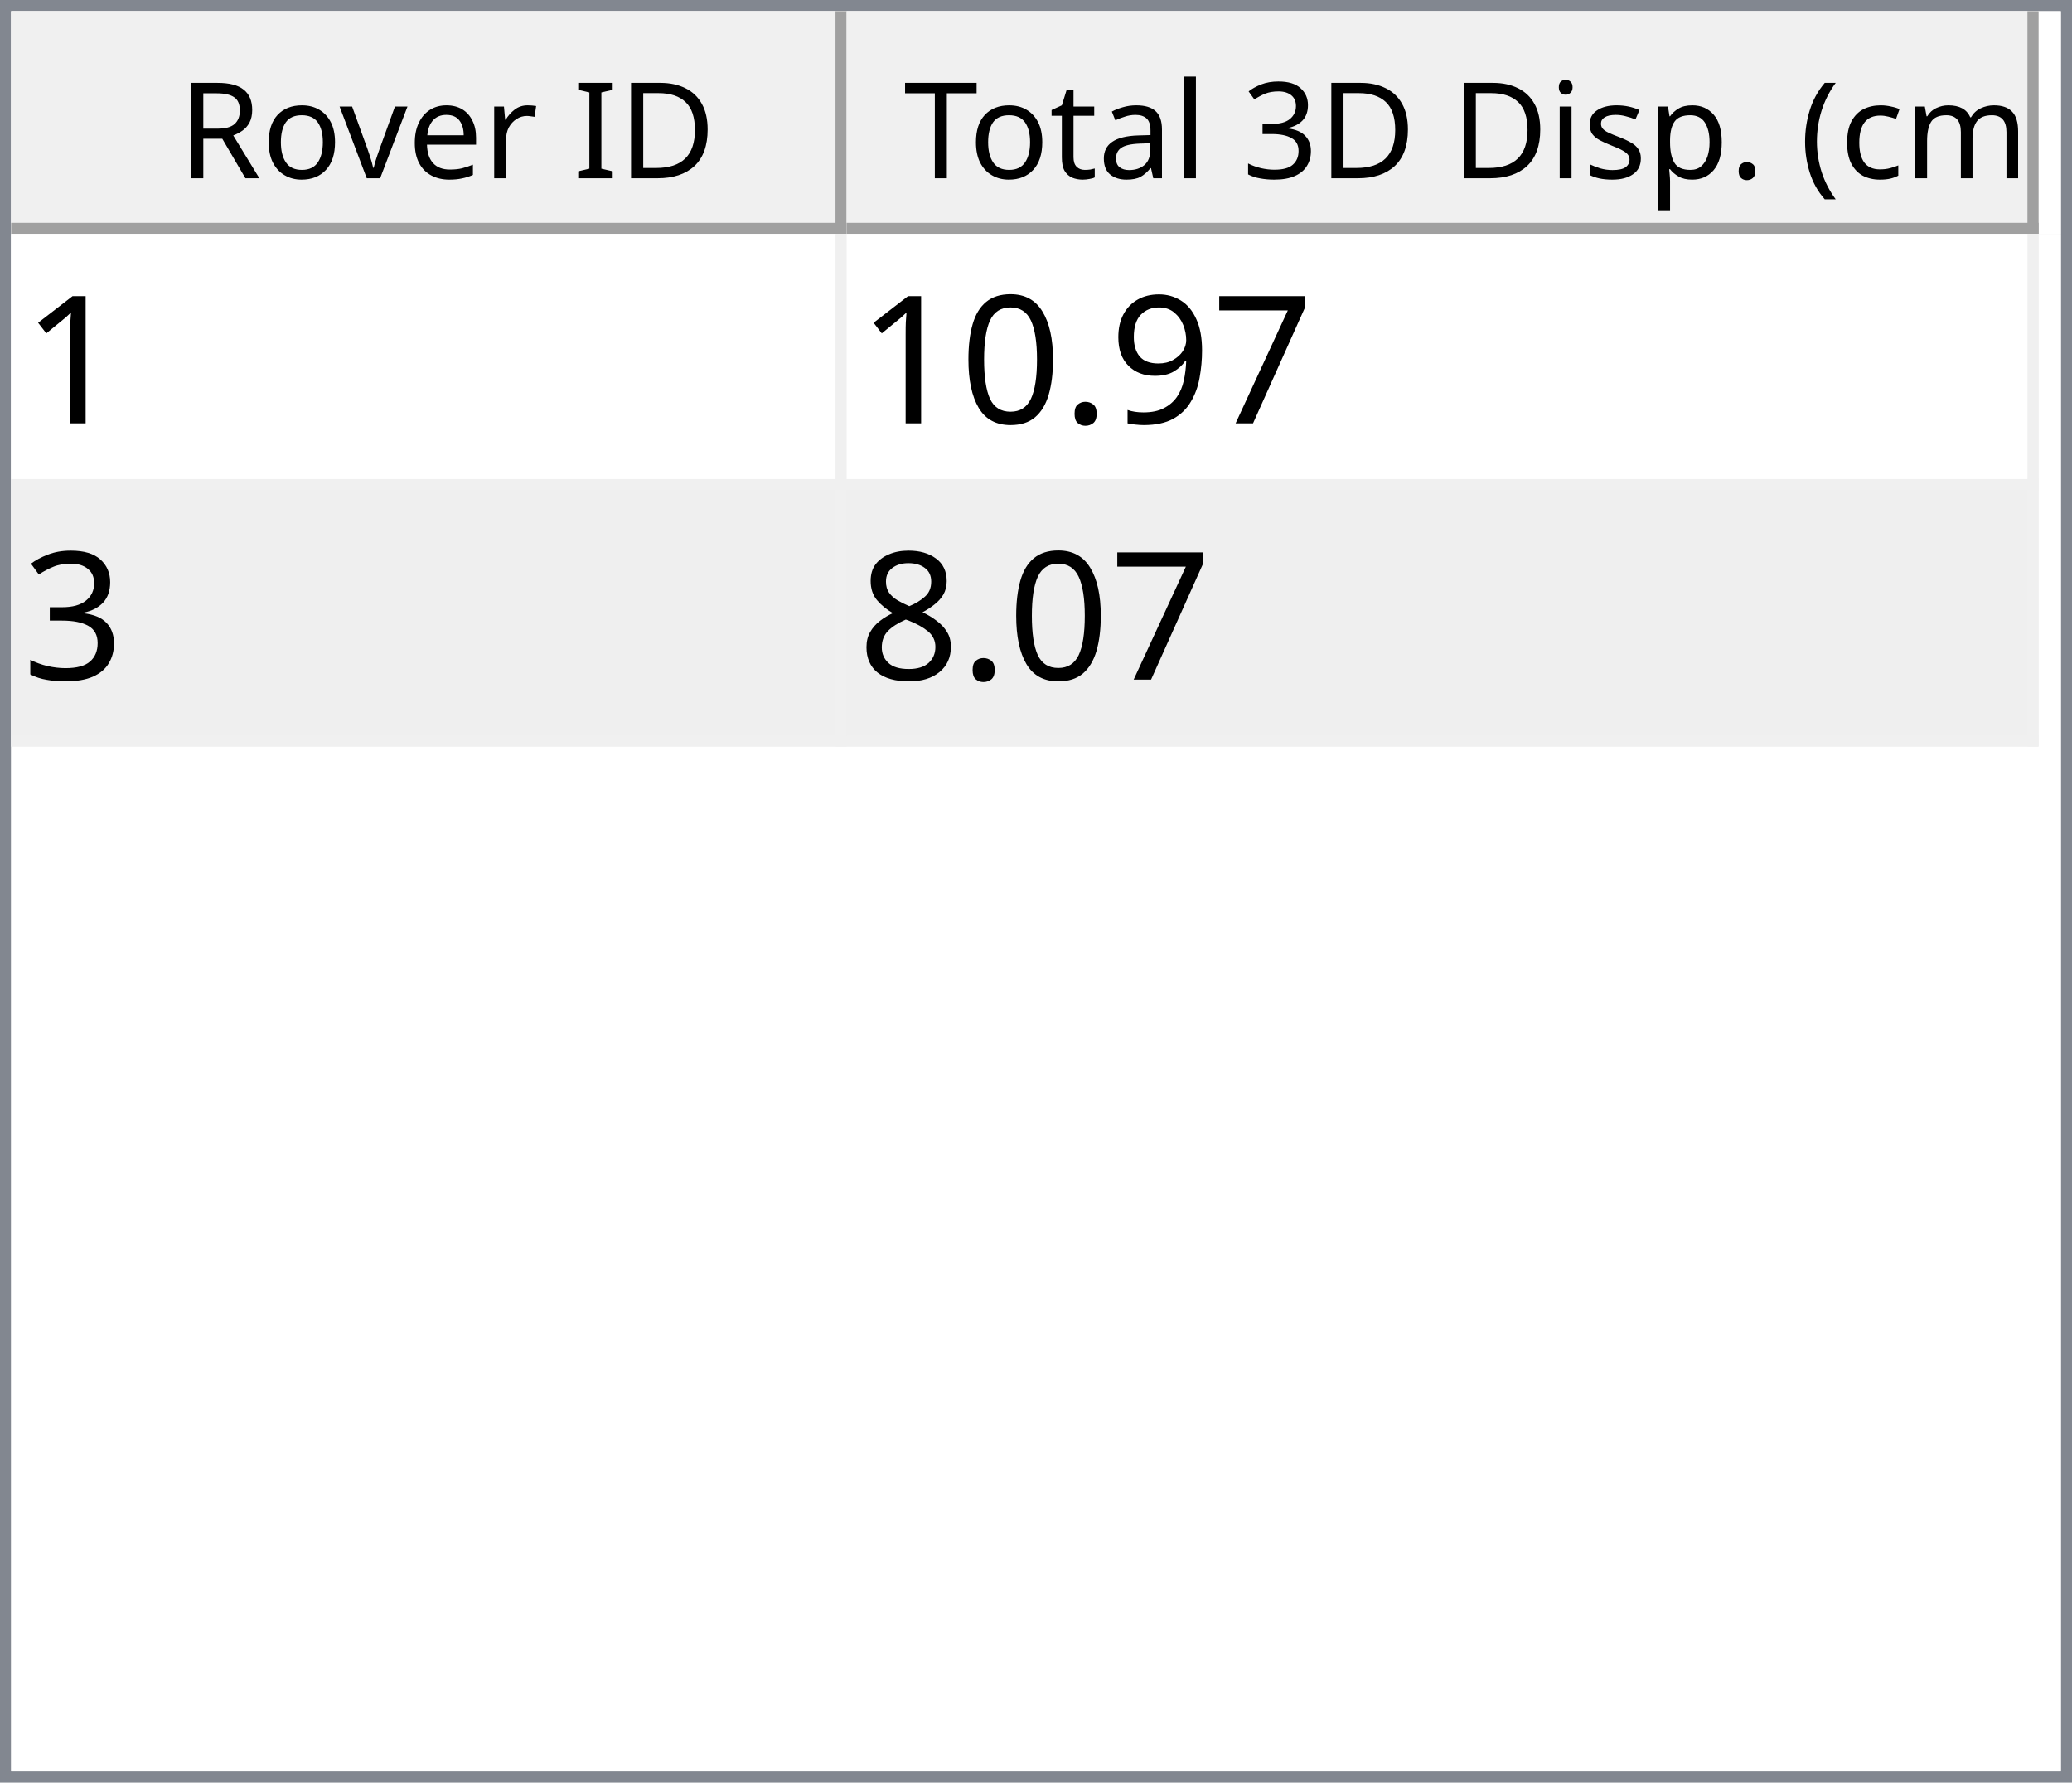
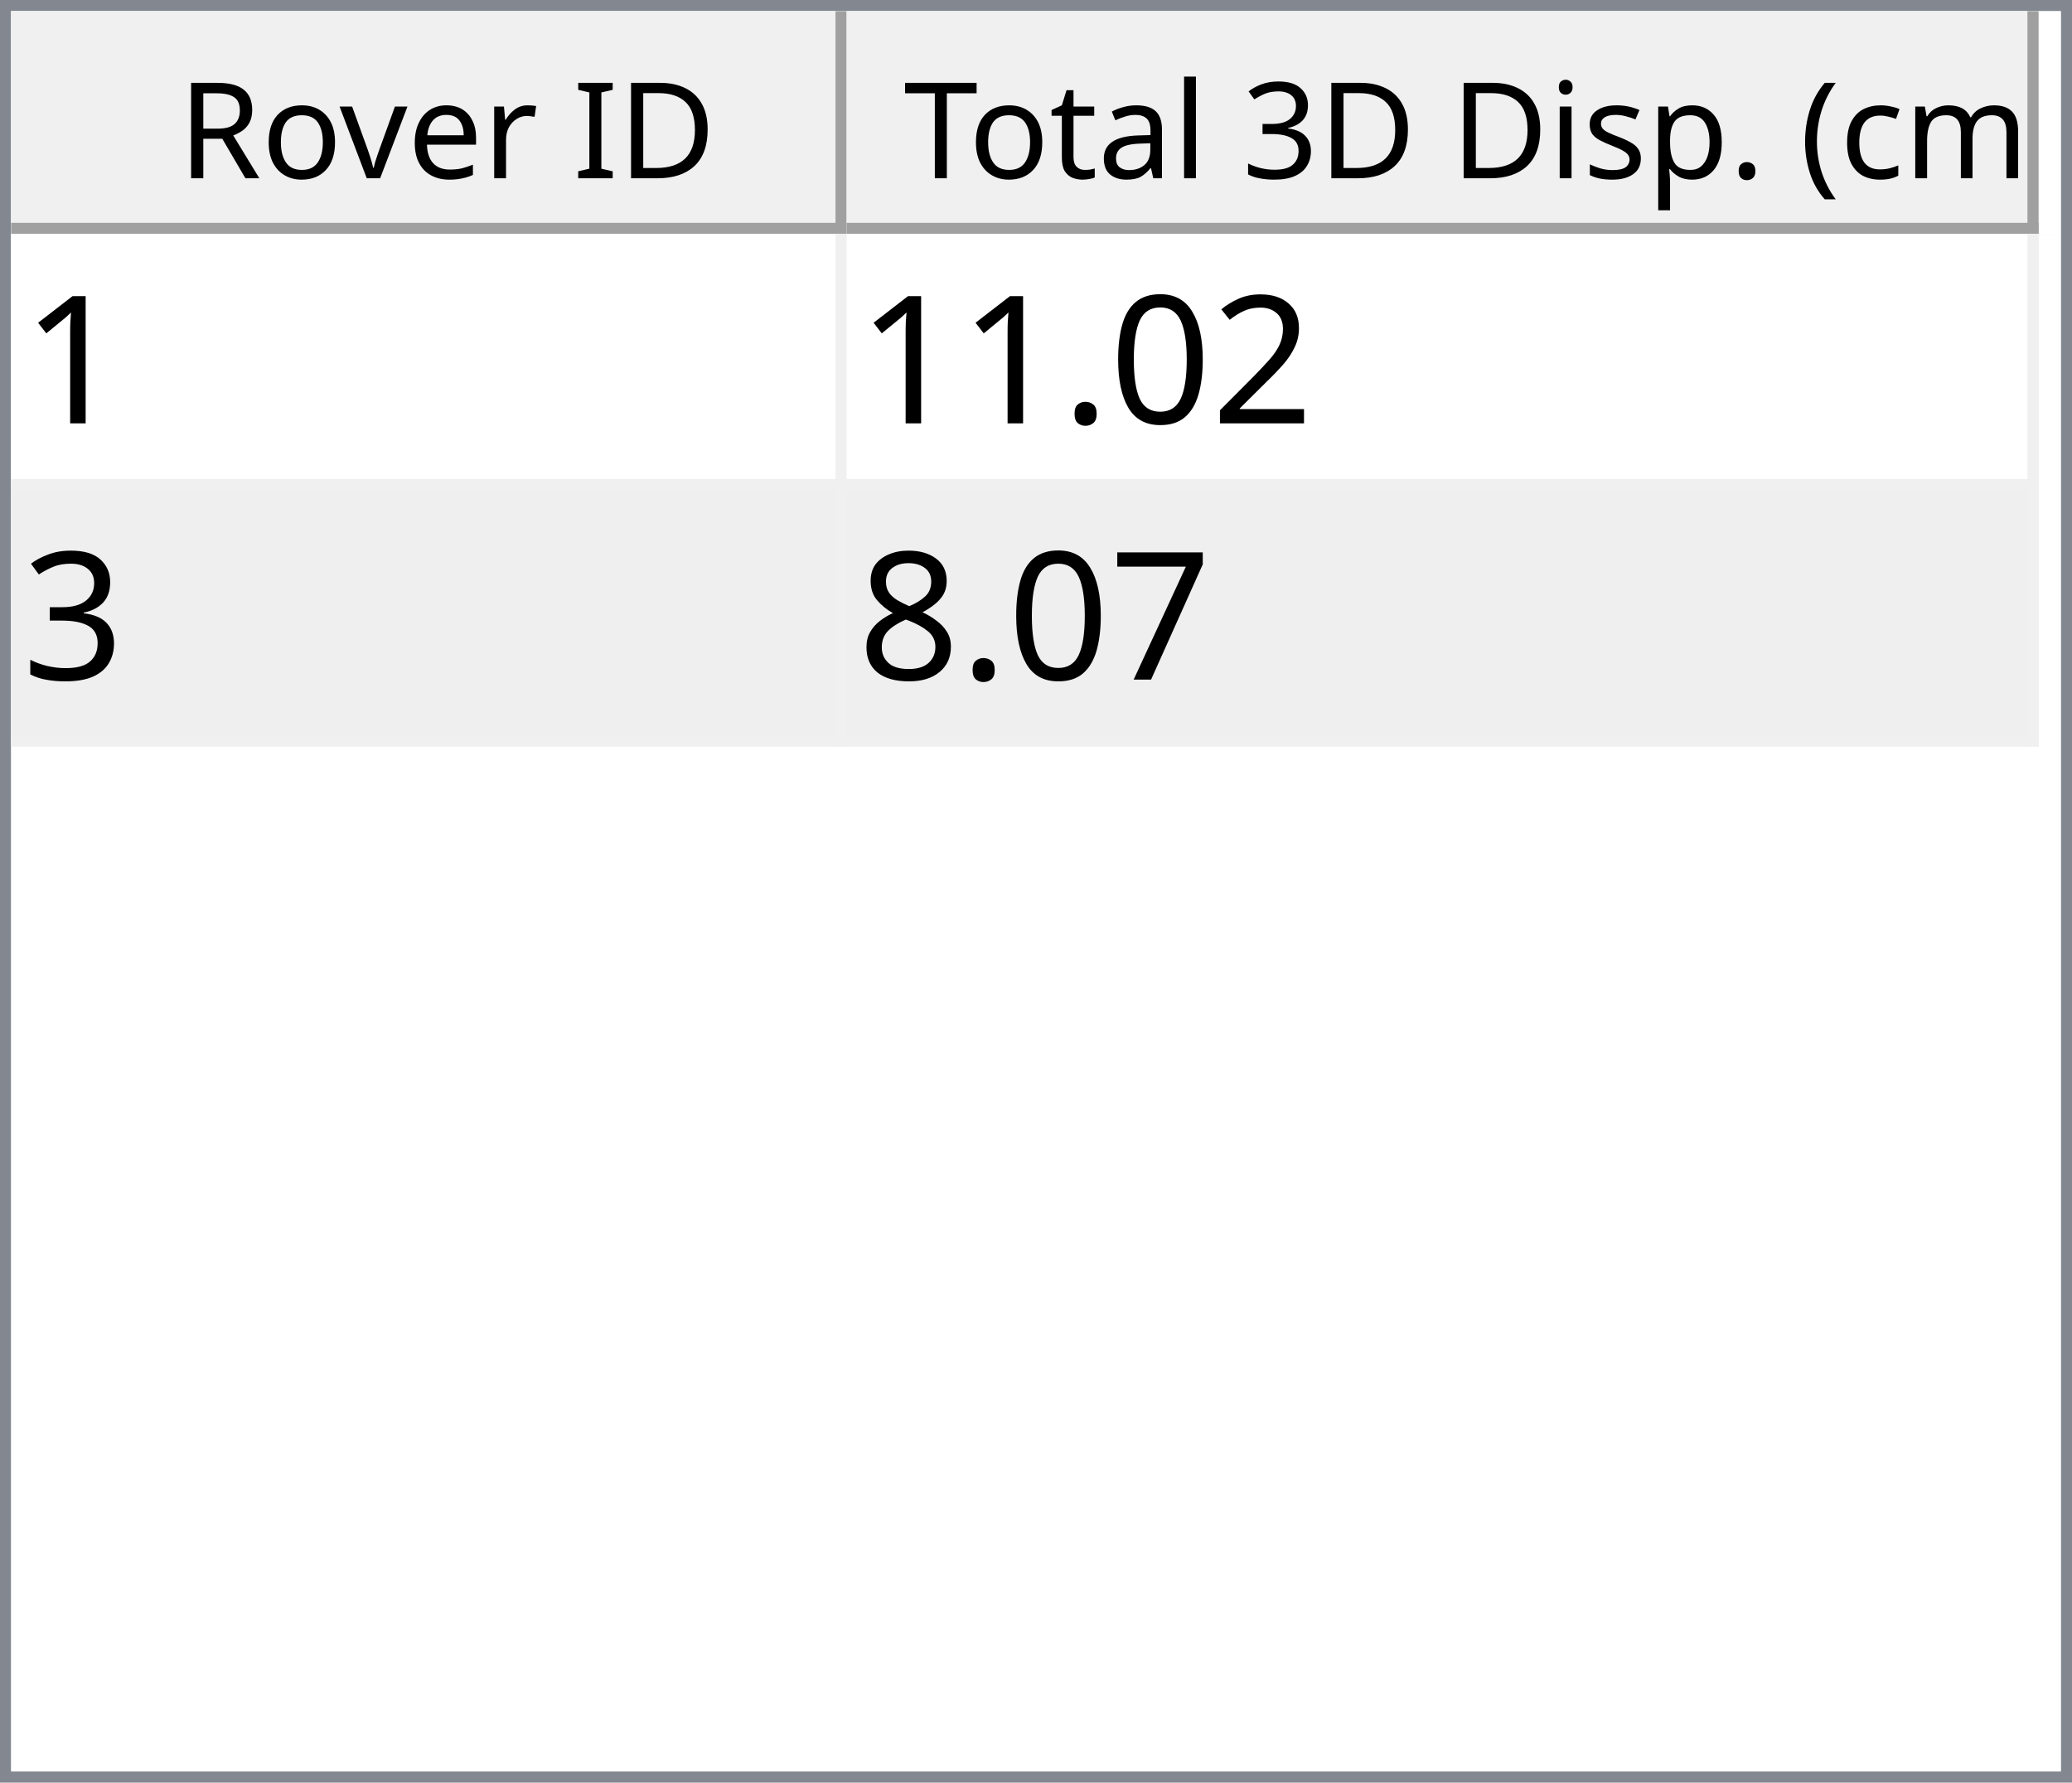
<svg xmlns="http://www.w3.org/2000/svg" style="fill-opacity:1; color-rendering:auto; color-interpolation:auto; text-rendering:auto; stroke:black; stroke-linecap:square; stroke-miterlimit:10; shape-rendering:auto; stroke-opacity:1; fill:black; stroke-dasharray:none; font-weight:normal; stroke-width:1; font-family:'Dialog'; font-style:normal; stroke-linejoin:miter; font-size:12px; stroke-dashoffset:0; image-rendering:auto;" width="186" height="160">
  <defs id="genericDefs" />
  <g>
    <defs id="defs1">
      <clipPath clipPathUnits="userSpaceOnUse" id="clipPath1">
        <path d="M0 0 L186 0 L186 160 L0 160 L0 0 Z" />
      </clipPath>
      <clipPath clipPathUnits="userSpaceOnUse" id="clipPath2">
        <path d="M0 0 L0 160 L186 160 L186 0 Z" />
      </clipPath>
      <clipPath clipPathUnits="userSpaceOnUse" id="clipPath3">
        <path d="M0 0 L0 20 L184 20 L184 0 Z" />
      </clipPath>
      <clipPath clipPathUnits="userSpaceOnUse" id="clipPath4">
        <path d="M0 0 L0 20 L75 20 L75 0 Z" />
      </clipPath>
      <clipPath clipPathUnits="userSpaceOnUse" id="clipPath5">
        <path d="M1 1 L1 19 L74 19 L74 1 Z" />
      </clipPath>
      <clipPath clipPathUnits="userSpaceOnUse" id="clipPath6">
        <path d="M0 0 L0 18 L73 18 L73 0 Z" />
      </clipPath>
      <clipPath clipPathUnits="userSpaceOnUse" id="clipPath7">
        <path d="M-0.5 -0.5 L-0.5 19.5 L74.5 19.5 L74.5 -0.5 Z" />
      </clipPath>
      <clipPath clipPathUnits="userSpaceOnUse" id="clipPath8">
        <path d="M0 0 L0 20 L107 20 L107 0 Z" />
      </clipPath>
      <clipPath clipPathUnits="userSpaceOnUse" id="clipPath9">
        <path d="M1 1 L1 19 L106 19 L106 1 Z" />
      </clipPath>
      <clipPath clipPathUnits="userSpaceOnUse" id="clipPath10">
        <path d="M0 0 L0 18 L105 18 L105 0 Z" />
      </clipPath>
      <clipPath clipPathUnits="userSpaceOnUse" id="clipPath11">
        <path d="M-0.5 -0.5 L-0.5 19.5 L106.5 19.5 L106.5 -0.5 Z" />
      </clipPath>
      <clipPath clipPathUnits="userSpaceOnUse" id="clipPath12">
        <path d="M0 0 L0 138 L184 138 L184 0 Z" />
      </clipPath>
      <clipPath clipPathUnits="userSpaceOnUse" id="clipPath13">
        <path d="M0 0 L0 46 L182 46 L182 0 Z" />
      </clipPath>
      <clipPath clipPathUnits="userSpaceOnUse" id="clipPath14">
        <path d="M-0.5 -0.5 L-0.5 45.5 L181.5 45.5 L181.5 -0.5 Z" />
      </clipPath>
      <clipPath clipPathUnits="userSpaceOnUse" id="clipPath15">
        <path d="M0 0 L0 22 L74 22 L74 0 Z" />
      </clipPath>
      <clipPath clipPathUnits="userSpaceOnUse" id="clipPath16">
        <path d="M0 0 L0 22 L106 22 L106 0 Z" />
      </clipPath>
      <font horiz-adv-x="64.551" id="font1">
        <font-face ascent="107.91" descent="25.098" units-per-em="100" style="font-style:normal; font-family:Segoe UI; font-weight:normal;" />
        <missing-glyph horiz-adv-x="64.551" d="M8.109 0 L8.109 68.266 L56.453 68.266 L56.453 0 L8.109 0 ZM15.328 7.234 L49.219 7.234 L49.219 61.031 L15.328 61.031 L15.328 7.234 Z" />
        <glyph unicode="D" horiz-adv-x="70.117" d="M9.188 0 L9.188 70.016 L28.516 70.016 Q65.531 70.016 65.531 35.891 Q65.531 19.672 55.25 9.836 Q44.969 0 27.734 0 L9.188 0 ZM17.391 62.594 L17.391 7.422 L27.828 7.422 Q41.609 7.422 49.273 14.797 Q56.938 22.172 56.938 35.688 Q56.938 62.594 28.328 62.594 L17.391 62.594 Z" />
        <glyph unicode="I" horiz-adv-x="26.611" d="M17.391 0 L9.188 0 L9.188 70.016 L17.391 70.016 L17.391 0 Z" />
        <glyph unicode=" " horiz-adv-x="27.393" d="" />
        <glyph unicode="r" horiz-adv-x="34.766" d="M34.188 41.891 Q32.078 43.5 28.125 43.5 Q23 43.5 19.555 38.672 Q16.109 33.844 16.109 25.484 L16.109 0 L8.109 0 L8.109 50 L16.109 50 L16.109 39.703 L16.312 39.703 Q18.016 44.969 21.531 47.922 Q25.047 50.875 29.391 50.875 Q32.516 50.875 34.188 50.203 L34.188 41.891 Z" />
        <glyph unicode="e" horiz-adv-x="52.295" d="M48.297 23 L12.984 23 Q13.188 14.656 17.484 10.109 Q21.781 5.562 29.297 5.562 Q37.75 5.562 44.828 11.141 L44.828 3.609 Q38.234 -1.172 27.391 -1.172 Q16.797 -1.172 10.742 5.641 Q4.688 12.453 4.688 24.812 Q4.688 36.469 11.305 43.82 Q17.922 51.172 27.734 51.172 Q37.547 51.172 42.922 44.828 Q48.297 38.484 48.297 27.203 L48.297 23 ZM40.094 29.781 Q40.047 36.719 36.75 40.578 Q33.453 44.438 27.594 44.438 Q21.922 44.438 17.969 40.383 Q14.016 36.328 13.094 29.781 L40.094 29.781 Z" />
        <glyph unicode="v" horiz-adv-x="47.9" d="M47.406 50 L27.484 0 L19.625 0 L0.688 50 L9.469 50 L22.172 13.672 Q23.578 9.672 23.922 6.688 L24.125 6.688 Q24.609 10.453 25.688 13.484 L38.969 50 L47.406 50 Z" />
        <glyph unicode="o" horiz-adv-x="58.594" d="M29 -1.172 Q17.922 -1.172 11.305 5.836 Q4.688 12.844 4.688 24.422 Q4.688 37.016 11.57 44.094 Q18.453 51.172 30.172 51.172 Q41.359 51.172 47.633 44.289 Q53.906 37.406 53.906 25.203 Q53.906 13.234 47.141 6.031 Q40.375 -1.172 29 -1.172 ZM29.594 44.438 Q21.875 44.438 17.383 39.188 Q12.891 33.938 12.891 24.703 Q12.891 15.828 17.43 10.695 Q21.969 5.562 29.594 5.562 Q37.359 5.562 41.531 10.594 Q45.703 15.625 45.703 24.906 Q45.703 34.281 41.531 39.359 Q37.359 44.438 29.594 44.438 Z" />
        <glyph unicode="R" horiz-adv-x="59.814" d="M59.375 0 L49.609 0 L37.891 19.625 Q36.281 22.359 34.766 24.289 Q33.25 26.219 31.664 27.438 Q30.078 28.656 28.25 29.219 Q26.422 29.781 24.125 29.781 L17.391 29.781 L17.391 0 L9.188 0 L9.188 70.016 L30.078 70.016 Q34.672 70.016 38.555 68.867 Q42.438 67.719 45.289 65.375 Q48.141 63.031 49.758 59.547 Q51.375 56.062 51.375 51.375 Q51.375 47.703 50.273 44.656 Q49.172 41.609 47.148 39.211 Q45.125 36.812 42.266 35.133 Q39.406 33.453 35.844 32.516 L35.844 32.328 Q37.594 31.547 38.891 30.547 Q40.188 29.547 41.359 28.18 Q42.531 26.812 43.68 25.078 Q44.828 23.344 46.234 21.047 L59.375 0 ZM17.391 62.594 L17.391 37.203 L28.516 37.203 Q31.594 37.203 34.203 38.133 Q36.812 39.062 38.719 40.797 Q40.625 42.531 41.703 45.047 Q42.781 47.562 42.781 50.688 Q42.781 56.297 39.141 59.445 Q35.5 62.594 28.609 62.594 L17.391 62.594 Z" />
        <glyph unicode=")" horiz-adv-x="30.176" d="M8.297 -15.922 L1.172 -15.922 Q16.406 2.344 16.406 26.812 Q16.406 51.469 1.078 70.016 L8.297 70.016 Q23.531 52.156 23.531 26.703 Q23.531 1.375 8.297 -15.922 Z" />
        <glyph unicode="m" horiz-adv-x="86.133" d="M79.109 0 L71.094 0 L71.094 28.719 Q71.094 37.016 68.531 40.727 Q65.969 44.438 59.906 44.438 Q54.781 44.438 51.195 39.75 Q47.609 35.062 47.609 28.516 L47.609 0 L39.594 0 L39.594 29.688 Q39.594 44.438 28.219 44.438 Q22.953 44.438 19.531 40.016 Q16.109 35.594 16.109 28.516 L16.109 0 L8.109 0 L8.109 50 L16.109 50 L16.109 42.094 L16.312 42.094 Q21.625 51.172 31.844 51.172 Q36.969 51.172 40.773 48.312 Q44.578 45.453 46 40.828 Q51.562 51.172 62.594 51.172 Q79.109 51.172 79.109 30.812 L79.109 0 Z" />
        <glyph unicode="c" horiz-adv-x="46.191" d="M42.188 2.297 Q36.422 -1.172 28.516 -1.172 Q17.828 -1.172 11.258 5.789 Q4.688 12.75 4.688 23.828 Q4.688 36.188 11.766 43.68 Q18.844 51.172 30.672 51.172 Q37.25 51.172 42.281 48.734 L42.281 40.531 Q36.719 44.438 30.375 44.438 Q22.703 44.438 17.797 38.945 Q12.891 33.453 12.891 24.516 Q12.891 15.719 17.508 10.641 Q22.125 5.562 29.891 5.562 Q36.422 5.562 42.188 9.906 L42.188 2.297 Z" />
        <glyph unicode="(" horiz-adv-x="30.176" d="M29.109 -15.922 L21.969 -15.922 Q6.844 1.375 6.844 26.703 Q6.844 52.156 21.969 70.016 L29.203 70.016 Q13.875 51.469 13.875 26.812 Q13.875 2.344 29.109 -15.922 Z" />
        <glyph unicode="." horiz-adv-x="21.68" d="M10.891 -1.078 Q8.641 -1.078 7.055 0.539 Q5.469 2.156 5.469 4.391 Q5.469 6.641 7.055 8.273 Q8.641 9.906 10.891 9.906 Q13.188 9.906 14.797 8.273 Q16.406 6.641 16.406 4.391 Q16.406 2.156 14.797 0.539 Q13.188 -1.078 10.891 -1.078 Z" />
        <glyph unicode="p" horiz-adv-x="58.789" d="M16.312 7.234 L16.109 7.234 L16.109 -23 L8.109 -23 L8.109 50 L16.109 50 L16.109 41.219 L16.312 41.219 Q22.219 51.172 33.594 51.172 Q43.266 51.172 48.688 44.461 Q54.109 37.75 54.109 26.469 Q54.109 13.922 48 6.375 Q41.891 -1.172 31.297 -1.172 Q21.578 -1.172 16.312 7.234 ZM16.109 27.391 L16.109 20.406 Q16.109 14.203 20.141 9.883 Q24.172 5.562 30.375 5.562 Q37.641 5.562 41.773 11.133 Q45.906 16.703 45.906 26.609 Q45.906 34.969 42.047 39.703 Q38.188 44.438 31.594 44.438 Q24.609 44.438 20.359 39.578 Q16.109 34.719 16.109 27.391 Z" />
        <glyph unicode="s" horiz-adv-x="42.432" d="M5.078 1.812 L5.078 10.406 Q11.625 5.562 19.484 5.562 Q30.031 5.562 30.031 12.594 Q30.031 14.594 29.125 15.992 Q28.219 17.391 26.68 18.461 Q25.141 19.531 23.07 20.383 Q21 21.234 18.609 22.172 Q15.281 23.484 12.766 24.828 Q10.25 26.172 8.57 27.859 Q6.891 29.547 6.031 31.695 Q5.172 33.844 5.172 36.719 Q5.172 40.234 6.789 42.945 Q8.406 45.656 11.086 47.484 Q13.766 49.312 17.211 50.242 Q20.656 51.172 24.312 51.172 Q30.812 51.172 35.938 48.922 L35.938 40.828 Q30.422 44.438 23.25 44.438 Q21 44.438 19.195 43.922 Q17.391 43.406 16.094 42.477 Q14.797 41.547 14.086 40.258 Q13.375 38.969 13.375 37.406 Q13.375 35.453 14.086 34.133 Q14.797 32.812 16.164 31.789 Q17.531 30.766 19.484 29.938 Q21.438 29.109 23.922 28.125 Q27.25 26.859 29.883 25.516 Q32.516 24.172 34.375 22.484 Q36.234 20.797 37.234 18.602 Q38.234 16.406 38.234 13.375 Q38.234 9.672 36.602 6.938 Q34.969 4.203 32.234 2.398 Q29.5 0.594 25.93 -0.289 Q22.359 -1.172 18.453 -1.172 Q10.75 -1.172 5.078 1.812 Z" />
        <glyph unicode="i" horiz-adv-x="24.219" d="M12.203 62.703 Q10.062 62.703 8.547 64.164 Q7.031 65.625 7.031 67.875 Q7.031 70.125 8.547 71.609 Q10.062 73.094 12.203 73.094 Q14.406 73.094 15.945 71.609 Q17.484 70.125 17.484 67.875 Q17.484 65.719 15.945 64.211 Q14.406 62.703 12.203 62.703 ZM16.109 0 L8.109 0 L8.109 50 L16.109 50 L16.109 0 Z" />
        <glyph unicode="3" horiz-adv-x="53.906" d="M46.531 19.828 Q46.531 15.094 44.75 11.211 Q42.969 7.328 39.719 4.57 Q36.469 1.812 31.93 0.297 Q27.391 -1.219 21.922 -1.219 Q11.922 -1.219 6 2.594 L6 11.188 Q13.094 5.609 22.219 5.609 Q25.875 5.609 28.828 6.539 Q31.781 7.469 33.906 9.227 Q36.031 10.984 37.18 13.477 Q38.328 15.969 38.328 19.094 Q38.328 32.812 18.797 32.812 L12.984 32.812 L12.984 39.594 L18.5 39.594 Q35.797 39.594 35.797 52.484 Q35.797 64.406 22.609 64.406 Q15.188 64.406 8.688 59.422 L8.688 67.188 Q15.375 71.188 24.609 71.188 Q29 71.188 32.57 69.969 Q36.141 68.75 38.68 66.555 Q41.219 64.359 42.609 61.281 Q44 58.203 44 54.5 Q44 40.672 30.031 36.719 L30.031 36.531 Q33.594 36.141 36.625 34.797 Q39.656 33.453 41.852 31.305 Q44.047 29.156 45.289 26.25 Q46.531 23.344 46.531 19.828 Z" />
        <glyph unicode="l" horiz-adv-x="24.219" d="M16.109 0 L8.109 0 L8.109 74.031 L16.109 74.031 L16.109 0 Z" />
        <glyph unicode="a" horiz-adv-x="50.879" d="M43.891 0 L35.891 0 L35.891 7.812 L35.688 7.812 Q30.469 -1.172 20.312 -1.172 Q12.844 -1.172 8.617 2.781 Q4.391 6.734 4.391 13.281 Q4.391 27.297 20.906 29.594 L35.891 31.688 Q35.891 44.438 25.594 44.438 Q16.547 44.438 9.281 38.281 L9.281 46.484 Q16.656 51.172 26.266 51.172 Q43.891 51.172 43.891 32.516 L43.891 0 ZM35.891 25.297 L23.828 23.641 Q18.266 22.859 15.43 20.875 Q12.594 18.891 12.594 13.875 Q12.594 10.203 15.211 7.883 Q17.828 5.562 22.172 5.562 Q28.125 5.562 32.008 9.742 Q35.891 13.922 35.891 20.312 L35.891 25.297 Z" />
        <glyph unicode="t" horiz-adv-x="33.887" d="M31.297 0.484 Q28.469 -1.078 23.828 -1.078 Q10.688 -1.078 10.688 13.578 L10.688 43.172 L2.094 43.172 L2.094 50 L10.688 50 L10.688 62.203 L18.703 64.797 L18.703 50 L31.297 50 L31.297 43.172 L18.703 43.172 L18.703 14.984 Q18.703 9.969 20.414 7.82 Q22.125 5.672 26.078 5.672 Q29.109 5.672 31.297 7.328 L31.297 0.484 Z" />
        <glyph unicode="T" horiz-adv-x="52.393" d="M50.594 62.594 L30.375 62.594 L30.375 0 L22.172 0 L22.172 62.594 L2 62.594 L2 70.016 L50.594 70.016 L50.594 62.594 Z" />
      </font>
      <font horiz-adv-x="75.0" id="font2">
        <font-face ascent="100.537" descent="21.973" units-per-em="100" style="font-style:normal; font-family:sans-serif; font-weight:normal;" />
        <missing-glyph horiz-adv-x="75.0" d="M12.5 0 L12.5 62.5 L62.5 62.5 L62.5 0 L12.5 0 ZM14.062 1.562 L60.938 1.562 L60.938 60.938 L14.062 60.938 L14.062 1.562 Z" />
        <glyph unicode="1" horiz-adv-x="55.615" d="M37.25 0 L28.469 0 L28.469 56 Q25.297 52.984 20.141 49.953 Q14.984 46.922 10.891 45.406 L10.891 53.906 Q18.266 57.375 23.781 62.305 Q29.297 67.234 31.594 71.875 L37.25 71.875 L37.25 0 Z" />
+         <glyph unicode="2" horiz-adv-x="55.615" d="M50.344 8.453 L50.344 0 L3.031 0 Q2.938 3.172 4.047 6.109 Q5.859 10.938 9.836 15.625 Q13.812 20.312 21.344 26.469 Q33.016 36.031 37.117 41.625 Q41.219 47.219 41.219 52.203 Q41.219 57.422 37.477 61.008 Q33.734 64.594 27.734 64.594 Q21.391 64.594 17.578 60.789 Q13.766 56.984 13.719 50.25 L4.688 51.172 Q5.609 61.281 11.664 66.578 Q17.719 71.875 27.938 71.875 Q38.234 71.875 44.242 66.164 Q50.25 60.453 50.25 52 Q50.25 47.703 48.492 43.555 Q46.734 39.406 42.656 34.812 Q38.578 30.219 29.109 22.219 Q21.188 15.578 18.945 13.211 Q16.703 10.844 15.234 8.453 L50.344 8.453 Z" />
+         <glyph unicode="0" horiz-adv-x="55.615" d="M4.156 35.297 Q4.156 48 6.766 55.742 Q9.375 63.484 14.523 67.68 Q19.672 71.875 27.484 71.875 Q33.25 71.875 37.594 69.555 Q41.938 67.234 44.773 62.867 Q47.609 58.5 49.219 52.227 Q50.828 45.953 50.828 35.297 Q50.828 22.703 48.242 14.969 Q45.656 7.234 40.508 3.008 Q35.359 -1.219 27.484 -1.219 Q17.141 -1.219 11.234 6.203 Q4.156 15.141 4.156 35.297 ZM13.188 35.297 Q13.188 17.672 17.312 11.836 Q21.438 6 27.484 6 Q33.547 6 37.672 11.859 Q41.797 17.719 41.797 35.297 Q41.797 52.984 37.672 58.789 Q33.547 64.594 27.391 64.594 Q21.344 64.594 17.719 59.469 Q13.188 52.938 13.188 35.297 Z" />
+         <glyph unicode="." horiz-adv-x="27.783" d="M9.078 0 L9.078 10.016 L19.094 10.016 L19.094 0 L9.078 0 Z" />
+         <glyph unicode="3" horiz-adv-x="55.615" d="M4.203 18.891 L12.984 20.062 Q14.5 12.594 18.141 9.297 Q21.781 6 27 6 Q33.203 6 37.477 10.297 Q41.75 14.594 41.75 20.953 Q41.75 27 37.797 30.93 Q33.844 34.859 27.734 34.859 Q25.25 34.859 21.531 33.891 L22.516 41.609 Q23.391 41.5 23.922 41.5 Q29.547 41.5 34.039 44.43 Q38.531 47.359 38.531 53.469 Q38.531 58.297 35.258 61.477 Q31.984 64.656 26.812 64.656 Q21.688 64.656 18.266 61.43 Q14.844 58.203 13.875 51.766 L5.078 53.328 Q6.688 62.156 12.398 67.016 Q18.109 71.875 26.609 71.875 Q32.469 71.875 37.398 69.359 Q42.328 66.844 44.945 62.5 Q47.562 58.156 47.562 53.266 Q47.562 48.641 45.07 44.828 Q42.578 41.016 37.703 38.766 Q44.047 37.312 47.562 32.695 Q51.078 28.078 51.078 21.141 Q51.078 11.766 44.242 5.25 Q37.406 -1.266 26.953 -1.266 Q17.531 -1.266 11.305 4.352 Q5.078 9.969 4.203 18.891 Z" />
        <glyph unicode="7" horiz-adv-x="55.615" d="M4.734 62.203 L4.734 70.656 L51.078 70.656 L51.078 63.812 Q44.234 56.547 37.523 44.484 Q30.812 32.422 27.156 19.672 Q24.516 10.688 23.781 0 L14.75 0 Q14.891 8.453 18.062 20.414 Q21.234 32.375 27.172 43.484 Q33.109 54.594 39.797 62.203 L4.734 62.203 Z" />
-         <glyph unicode="9" horiz-adv-x="55.615" d="M5.469 16.547 L13.922 17.328 Q14.984 11.375 18.016 8.688 Q21.047 6 25.781 6 Q29.828 6 32.883 7.859 Q35.938 9.719 37.891 12.82 Q39.844 15.922 41.164 21.195 Q42.484 26.469 42.484 31.938 Q42.484 32.516 42.438 33.688 Q39.797 29.5 35.234 26.883 Q30.672 24.266 25.344 24.266 Q16.453 24.266 10.305 30.711 Q4.156 37.156 4.156 47.703 Q4.156 58.594 10.578 65.234 Q17 71.875 26.656 71.875 Q33.641 71.875 39.43 68.117 Q45.219 64.359 48.219 57.398 Q51.219 50.438 51.219 37.25 Q51.219 23.531 48.242 15.406 Q45.266 7.281 39.383 3.031 Q33.5 -1.219 25.594 -1.219 Q17.188 -1.219 11.867 3.445 Q6.547 8.109 5.469 16.547 ZM41.453 48.141 Q41.453 55.719 37.43 60.156 Q33.406 64.594 27.734 64.594 Q21.875 64.594 17.531 59.812 Q13.188 55.031 13.188 47.406 Q13.188 40.578 17.312 36.305 Q21.438 32.031 27.484 32.031 Q33.594 32.031 37.523 36.305 Q41.453 40.578 41.453 48.141 Z" />
-         <glyph unicode="." horiz-adv-x="27.783" d="M9.078 0 L9.078 10.016 L19.094 10.016 L19.094 0 L9.078 0 Z" />
-         <glyph unicode="0" horiz-adv-x="55.615" d="M4.156 35.297 Q4.156 48 6.766 55.742 Q9.375 63.484 14.523 67.68 Q19.672 71.875 27.484 71.875 Q33.25 71.875 37.594 69.555 Q41.938 67.234 44.773 62.867 Q47.609 58.5 49.219 52.227 Q50.828 45.953 50.828 35.297 Q50.828 22.703 48.242 14.969 Q45.656 7.234 40.508 3.008 Q35.359 -1.219 27.484 -1.219 Q17.141 -1.219 11.234 6.203 Q4.156 15.141 4.156 35.297 ZM13.188 35.297 Q13.188 17.672 17.312 11.836 Q21.438 6 27.484 6 Q33.547 6 37.672 11.859 Q41.797 17.719 41.797 35.297 Q41.797 52.984 37.672 58.789 Q33.547 64.594 27.391 64.594 Q21.344 64.594 17.719 59.469 Q13.188 52.938 13.188 35.297 Z" />
-         <glyph unicode="3" horiz-adv-x="55.615" d="M4.203 18.891 L12.984 20.062 Q14.5 12.594 18.141 9.297 Q21.781 6 27 6 Q33.203 6 37.477 10.297 Q41.75 14.594 41.75 20.953 Q41.75 27 37.797 30.93 Q33.844 34.859 27.734 34.859 Q25.25 34.859 21.531 33.891 L22.516 41.609 Q23.391 41.5 23.922 41.5 Q29.547 41.5 34.039 44.43 Q38.531 47.359 38.531 53.469 Q38.531 58.297 35.258 61.477 Q31.984 64.656 26.812 64.656 Q21.688 64.656 18.266 61.43 Q14.844 58.203 13.875 51.766 L5.078 53.328 Q6.688 62.156 12.398 67.016 Q18.109 71.875 26.609 71.875 Q32.469 71.875 37.398 69.359 Q42.328 66.844 44.945 62.5 Q47.562 58.156 47.562 53.266 Q47.562 48.641 45.07 44.828 Q42.578 41.016 37.703 38.766 Q44.047 37.312 47.562 32.695 Q51.078 28.078 51.078 21.141 Q51.078 11.766 44.242 5.25 Q37.406 -1.266 26.953 -1.266 Q17.531 -1.266 11.305 4.352 Q5.078 9.969 4.203 18.891 Z" />
        <glyph unicode="8" horiz-adv-x="55.615" d="M17.672 38.812 Q12.203 40.828 9.57 44.539 Q6.938 48.25 6.938 53.422 Q6.938 61.234 12.555 66.555 Q18.172 71.875 27.484 71.875 Q36.859 71.875 42.578 66.43 Q48.297 60.984 48.297 53.172 Q48.297 48.188 45.68 44.508 Q43.062 40.828 37.75 38.812 Q44.344 36.672 47.781 31.883 Q51.219 27.094 51.219 20.453 Q51.219 11.281 44.727 5.031 Q38.234 -1.219 27.641 -1.219 Q17.047 -1.219 10.547 5.055 Q4.047 11.328 4.047 20.703 Q4.047 27.688 7.594 32.398 Q11.141 37.109 17.672 38.812 ZM15.922 53.719 Q15.922 48.641 19.195 45.414 Q22.469 42.188 27.688 42.188 Q32.766 42.188 36.016 45.383 Q39.266 48.578 39.266 53.219 Q39.266 58.062 35.914 61.359 Q32.562 64.656 27.594 64.656 Q22.562 64.656 19.242 61.43 Q15.922 58.203 15.922 53.719 ZM13.094 20.656 Q13.094 16.891 14.875 13.375 Q16.656 9.859 20.172 7.93 Q23.688 6 27.734 6 Q34.031 6 38.133 10.055 Q42.234 14.109 42.234 20.359 Q42.234 26.703 38.016 30.859 Q33.797 35.016 27.438 35.016 Q21.234 35.016 17.164 30.914 Q13.094 26.812 13.094 20.656 Z" />
      </font>
    </defs>
    <g style="fill:white; stroke:white;">
      <rect x="0" y="0" width="186" style="clip-path:url(#clipPath1); stroke:none;" height="160" />
    </g>
    <g style="fill:white; text-rendering:optimizeSpeed; color-rendering:optimizeSpeed; image-rendering:optimizeSpeed; shape-rendering:crispEdges; stroke:white; color-interpolation:sRGB;">
      <rect x="0" width="186" height="160" y="0" style="stroke:none;" />
      <path style="stroke:none;" d="M0 160 L186 160 L186 0 L0 0 Z" />
    </g>
    <g style="fill:rgb(240,240,240); font-family:'Segoe UI'; stroke:rgb(240,240,240);">
      <rect x="0" y="0" width="186" style="clip-path:url(#clipPath2); stroke:none;" height="160" />
    </g>
    <g style="fill:rgb(130,135,144); font-family:'Segoe UI'; stroke:rgb(130,135,144);">
      <path d="M0 0 L186 0 L186 160 L0 160 L0 0 ZM1 1 L185 1 L185 159 L1 159 L1 1 Z" style="fill-rule:evenodd; clip-path:url(#clipPath2); stroke:none;" />
    </g>
    <g style="fill:white; font-family:'Segoe UI'; stroke:white;" transform="translate(1,1)">
      <rect x="0" y="0" width="184" style="clip-path:url(#clipPath3); stroke:none;" height="20" />
    </g>
    <g style="fill:rgb(240,240,240); font-family:'Segoe UI'; stroke:rgb(240,240,240);" transform="translate(1,1)">
      <rect x="0" y="0" width="75" style="clip-path:url(#clipPath4); stroke:none;" height="20" />
    </g>
    <g style="font-family:'Segoe UI';" transform="translate(2,2)">
      <text x="14" xml:space="preserve" y="14" style="clip-path:url(#clipPath6); stroke:none;">Rover ID</text>
    </g>
    <g style="fill:rgb(160,160,160); font-family:'Segoe UI'; stroke:rgb(160,160,160); stroke-linejoin:bevel;" transform="translate(1.5,1.5)">
      <line x1="74" x2="74" y1="0" style="fill:none; clip-path:url(#clipPath7);" y2="19" />
    </g>
    <g style="fill:rgb(160,160,160); font-family:'Segoe UI'; stroke:rgb(160,160,160); stroke-linejoin:bevel;" transform="matrix(1,0,0,1,1,1) translate(0.5,0.5)">
      <line x1="0" x2="74" y1="19" style="fill:none; clip-path:url(#clipPath7);" y2="19" />
    </g>
    <g style="fill:rgb(240,240,240); font-family:'Segoe UI'; stroke:rgb(240,240,240);" transform="translate(76,1)">
      <rect x="0" y="0" width="107" style="clip-path:url(#clipPath8); stroke:none;" height="20" />
    </g>
    <g style="font-family:'Segoe UI';" transform="translate(77,2)">
      <text x="1" xml:space="preserve" y="14" style="clip-path:url(#clipPath10); stroke:none;"> Total 3D Disp. (cm)</text>
    </g>
    <g style="fill:rgb(160,160,160); font-family:'Segoe UI'; stroke:rgb(160,160,160); stroke-linejoin:bevel;" transform="translate(76.5,1.5)">
      <line x1="106" x2="106" y1="0" style="fill:none; clip-path:url(#clipPath11);" y2="19" />
    </g>
    <g style="fill:rgb(160,160,160); font-family:'Segoe UI'; stroke:rgb(160,160,160); stroke-linejoin:bevel;" transform="matrix(1,0,0,1,76,1) translate(0.5,0.5)">
      <line x1="0" x2="106" y1="19" style="fill:none; clip-path:url(#clipPath11);" y2="19" />
    </g>
    <g style="fill:white; font-family:'Segoe UI'; stroke:white;" transform="translate(1,21)">
      <rect x="0" y="0" width="184" style="clip-path:url(#clipPath12); stroke:none;" height="138" />
    </g>
    <g style="fill:rgb(240,240,240); font-size:16px; font-family:sans-serif; stroke:rgb(240,240,240);" transform="translate(1,21)">
      <rect x="0" y="0" width="182" style="clip-path:url(#clipPath13); stroke:none;" height="46" />
      <line transform="translate(0.5,0.5)" x1="0" x2="181" y1="22" style="clip-path:url(#clipPath14); fill:none; stroke-linejoin:bevel;" y2="22" />
    </g>
    <g transform="matrix(1,0,0,1,1,21) translate(0.5,0.5)" style="fill:rgb(240,240,240); font-size:16px; font-family:sans-serif; stroke:rgb(240,240,240); stroke-linejoin:bevel;">
      <line x1="0" x2="181" y1="45" style="fill:none; clip-path:url(#clipPath14);" y2="45" />
    </g>
    <g transform="matrix(1,0,0,1,1,21) translate(0.5,0.5)" style="fill:rgb(240,240,240); font-size:16px; font-family:sans-serif; stroke:rgb(240,240,240); stroke-linejoin:bevel;">
      <line x1="74" x2="74" y1="0" style="fill:none; clip-path:url(#clipPath14);" y2="45" />
    </g>
    <g transform="matrix(1,0,0,1,1,21) translate(0.5,0.5)" style="fill:rgb(240,240,240); font-size:16px; font-family:sans-serif; stroke:rgb(240,240,240); stroke-linejoin:bevel;">
      <line x1="181" x2="181" y1="0" style="fill:none; clip-path:url(#clipPath14);" y2="45" />
    </g>
    <g style="fill:white; font-size:16px; font-family:sans-serif; stroke:white;" transform="matrix(1,0,0,1,1,21)">
      <rect x="0" y="0" width="74" style="clip-path:url(#clipPath15); stroke:none;" height="22" />
      <text x="1" y="17" style="fill:black; clip-path:url(#clipPath15); stroke:none;" xml:space="preserve">1</text>
    </g>
    <g style="fill:white; font-size:16px; font-family:sans-serif; stroke:white;" transform="matrix(1,0,0,1,1,21) translate(75,0)">
      <rect x="0" y="0" width="106" style="clip-path:url(#clipPath16); stroke:none;" height="22" />
-       <text x="1" y="17" style="fill:black; clip-path:url(#clipPath16); stroke:none;" xml:space="preserve">10.97</text>
+       <text x="1" y="17" style="fill:black; clip-path:url(#clipPath16); stroke:none;" xml:space="preserve">11.02</text>
    </g>
    <g style="fill:rgb(239,239,239); font-size:16px; font-family:sans-serif; stroke:rgb(239,239,239);" transform="matrix(1,0,0,1,1,21) translate(0,23)">
      <rect x="0" y="0" width="74" style="clip-path:url(#clipPath15); stroke:none;" height="22" />
      <text x="1" y="17" style="fill:black; clip-path:url(#clipPath15); stroke:none;" xml:space="preserve">3</text>
    </g>
    <g style="fill:rgb(239,239,239); font-size:16px; font-family:sans-serif; stroke:rgb(239,239,239);" transform="matrix(1,0,0,1,1,21) translate(75,23)">
      <rect x="0" y="0" width="106" style="clip-path:url(#clipPath16); stroke:none;" height="22" />
      <text x="1" y="17" style="fill:black; clip-path:url(#clipPath16); stroke:none;" xml:space="preserve">8.07</text>
    </g>
  </g>
</svg>
